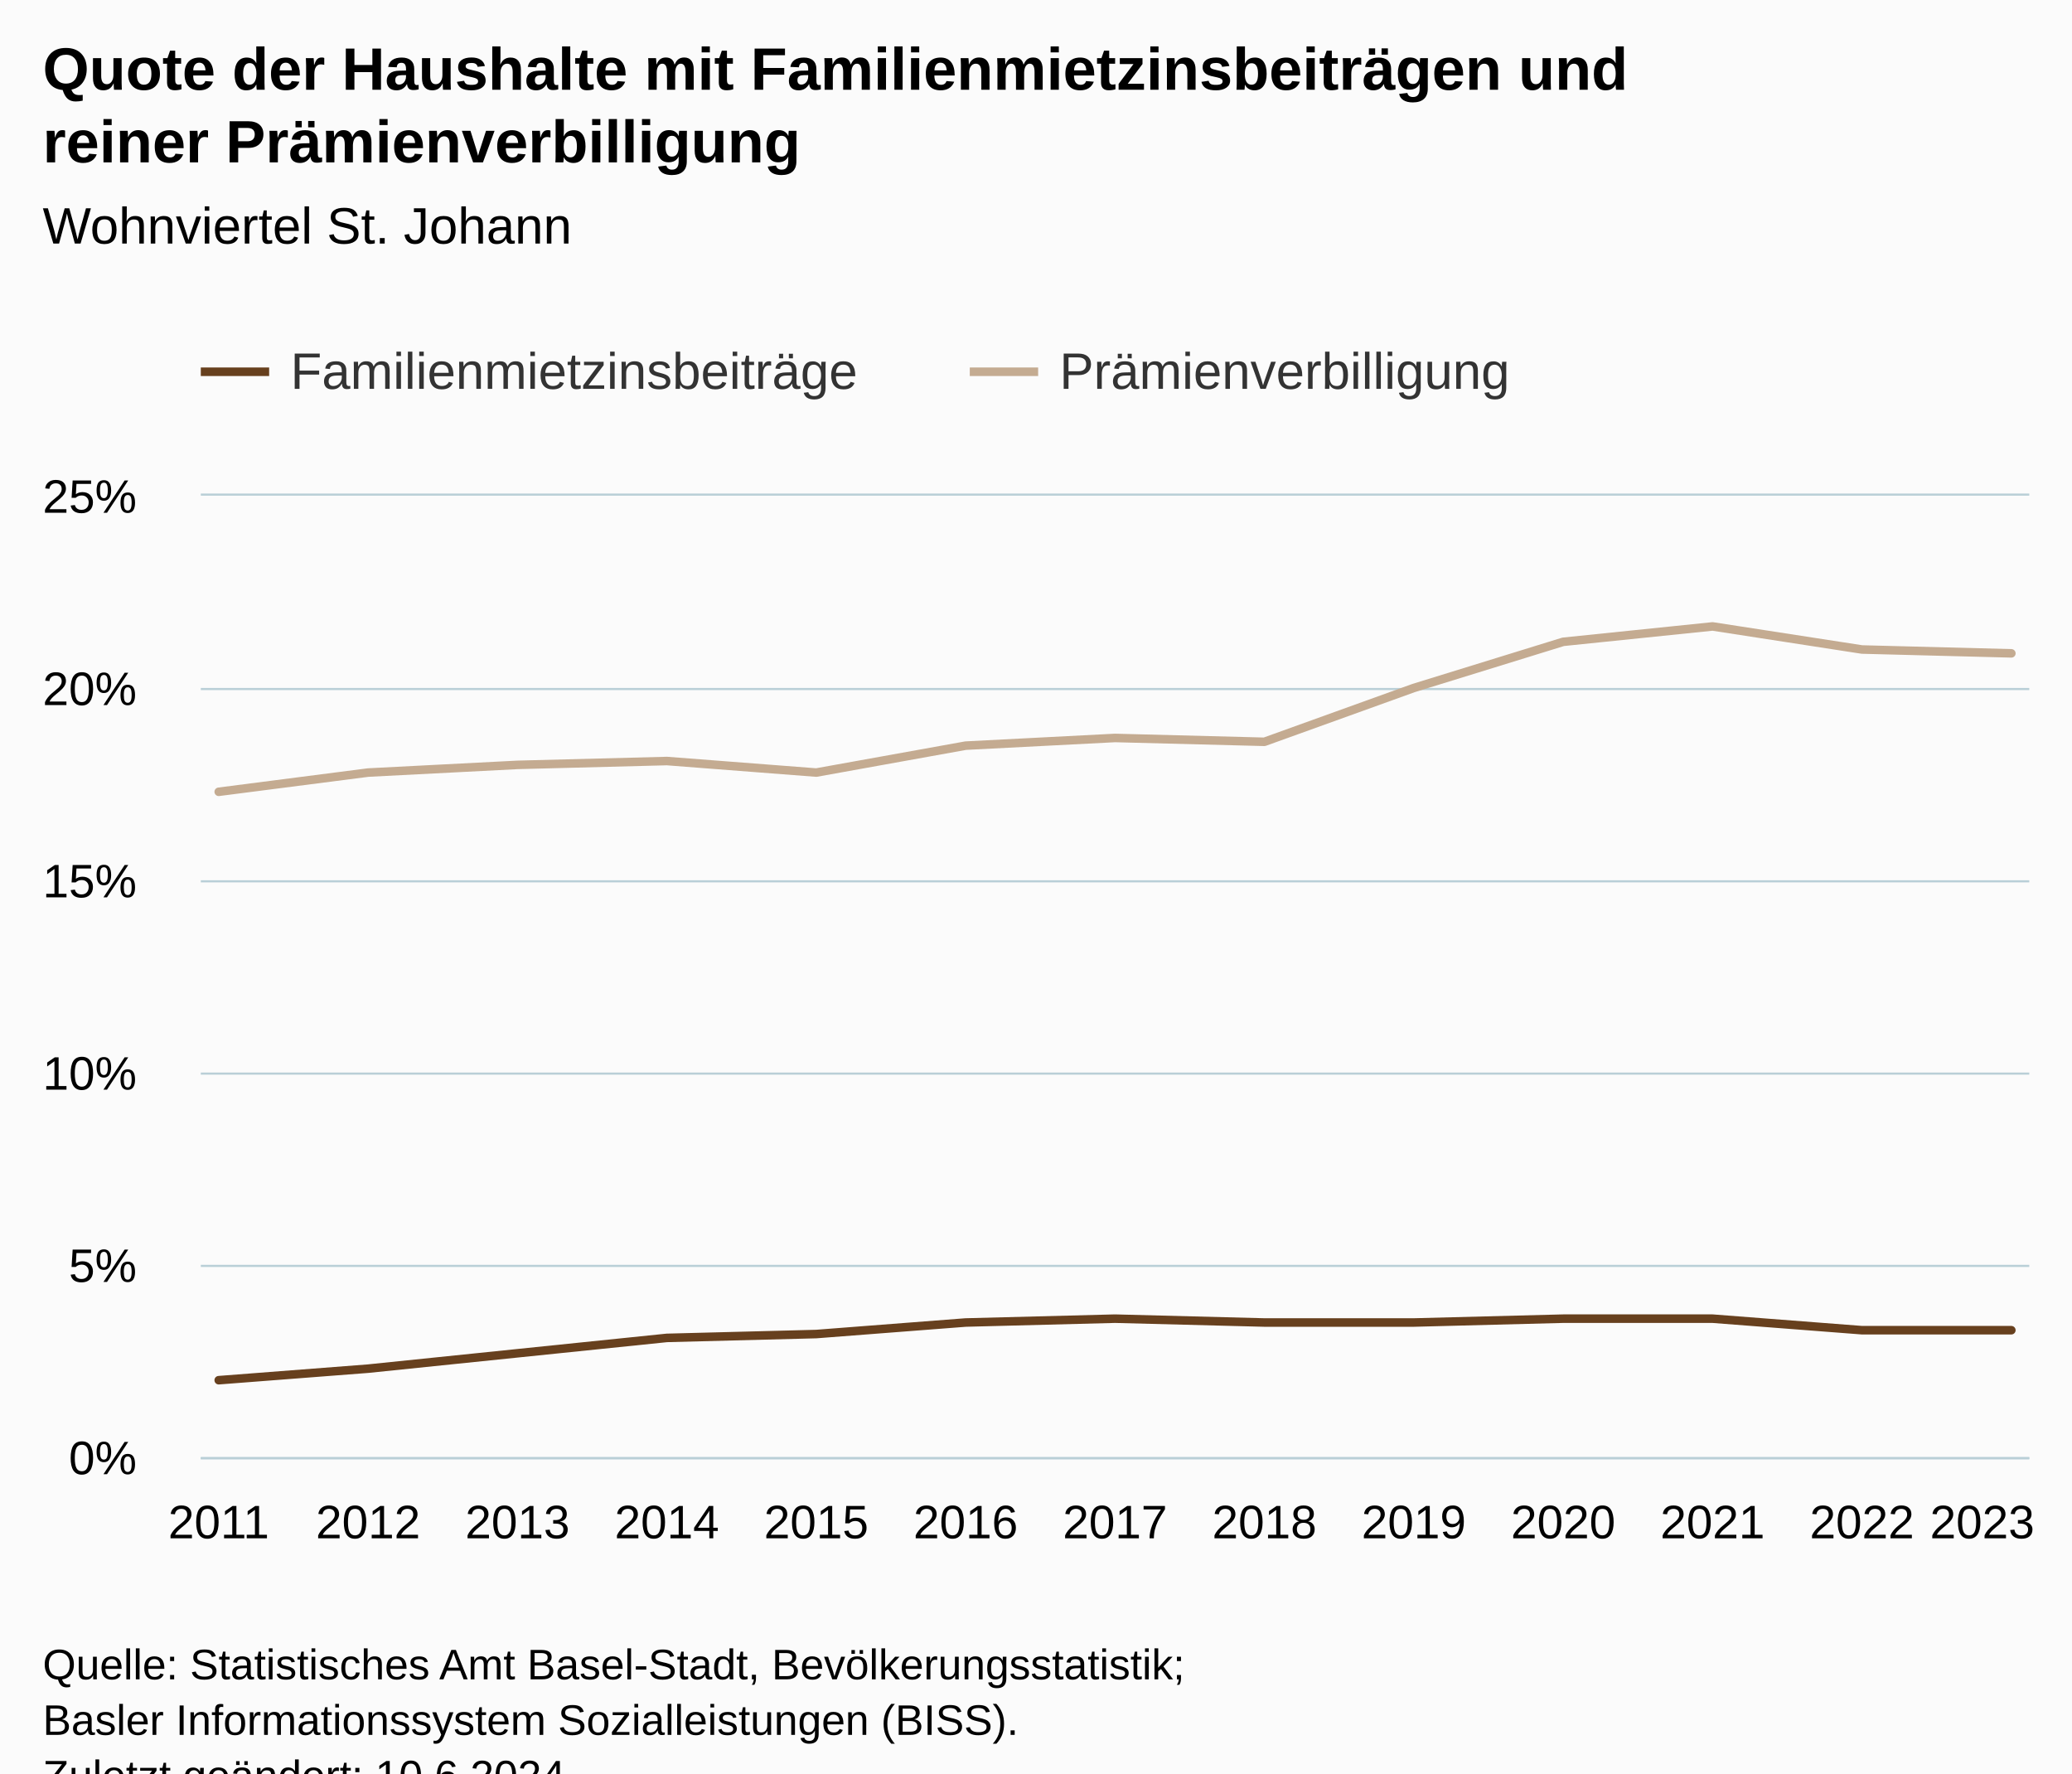
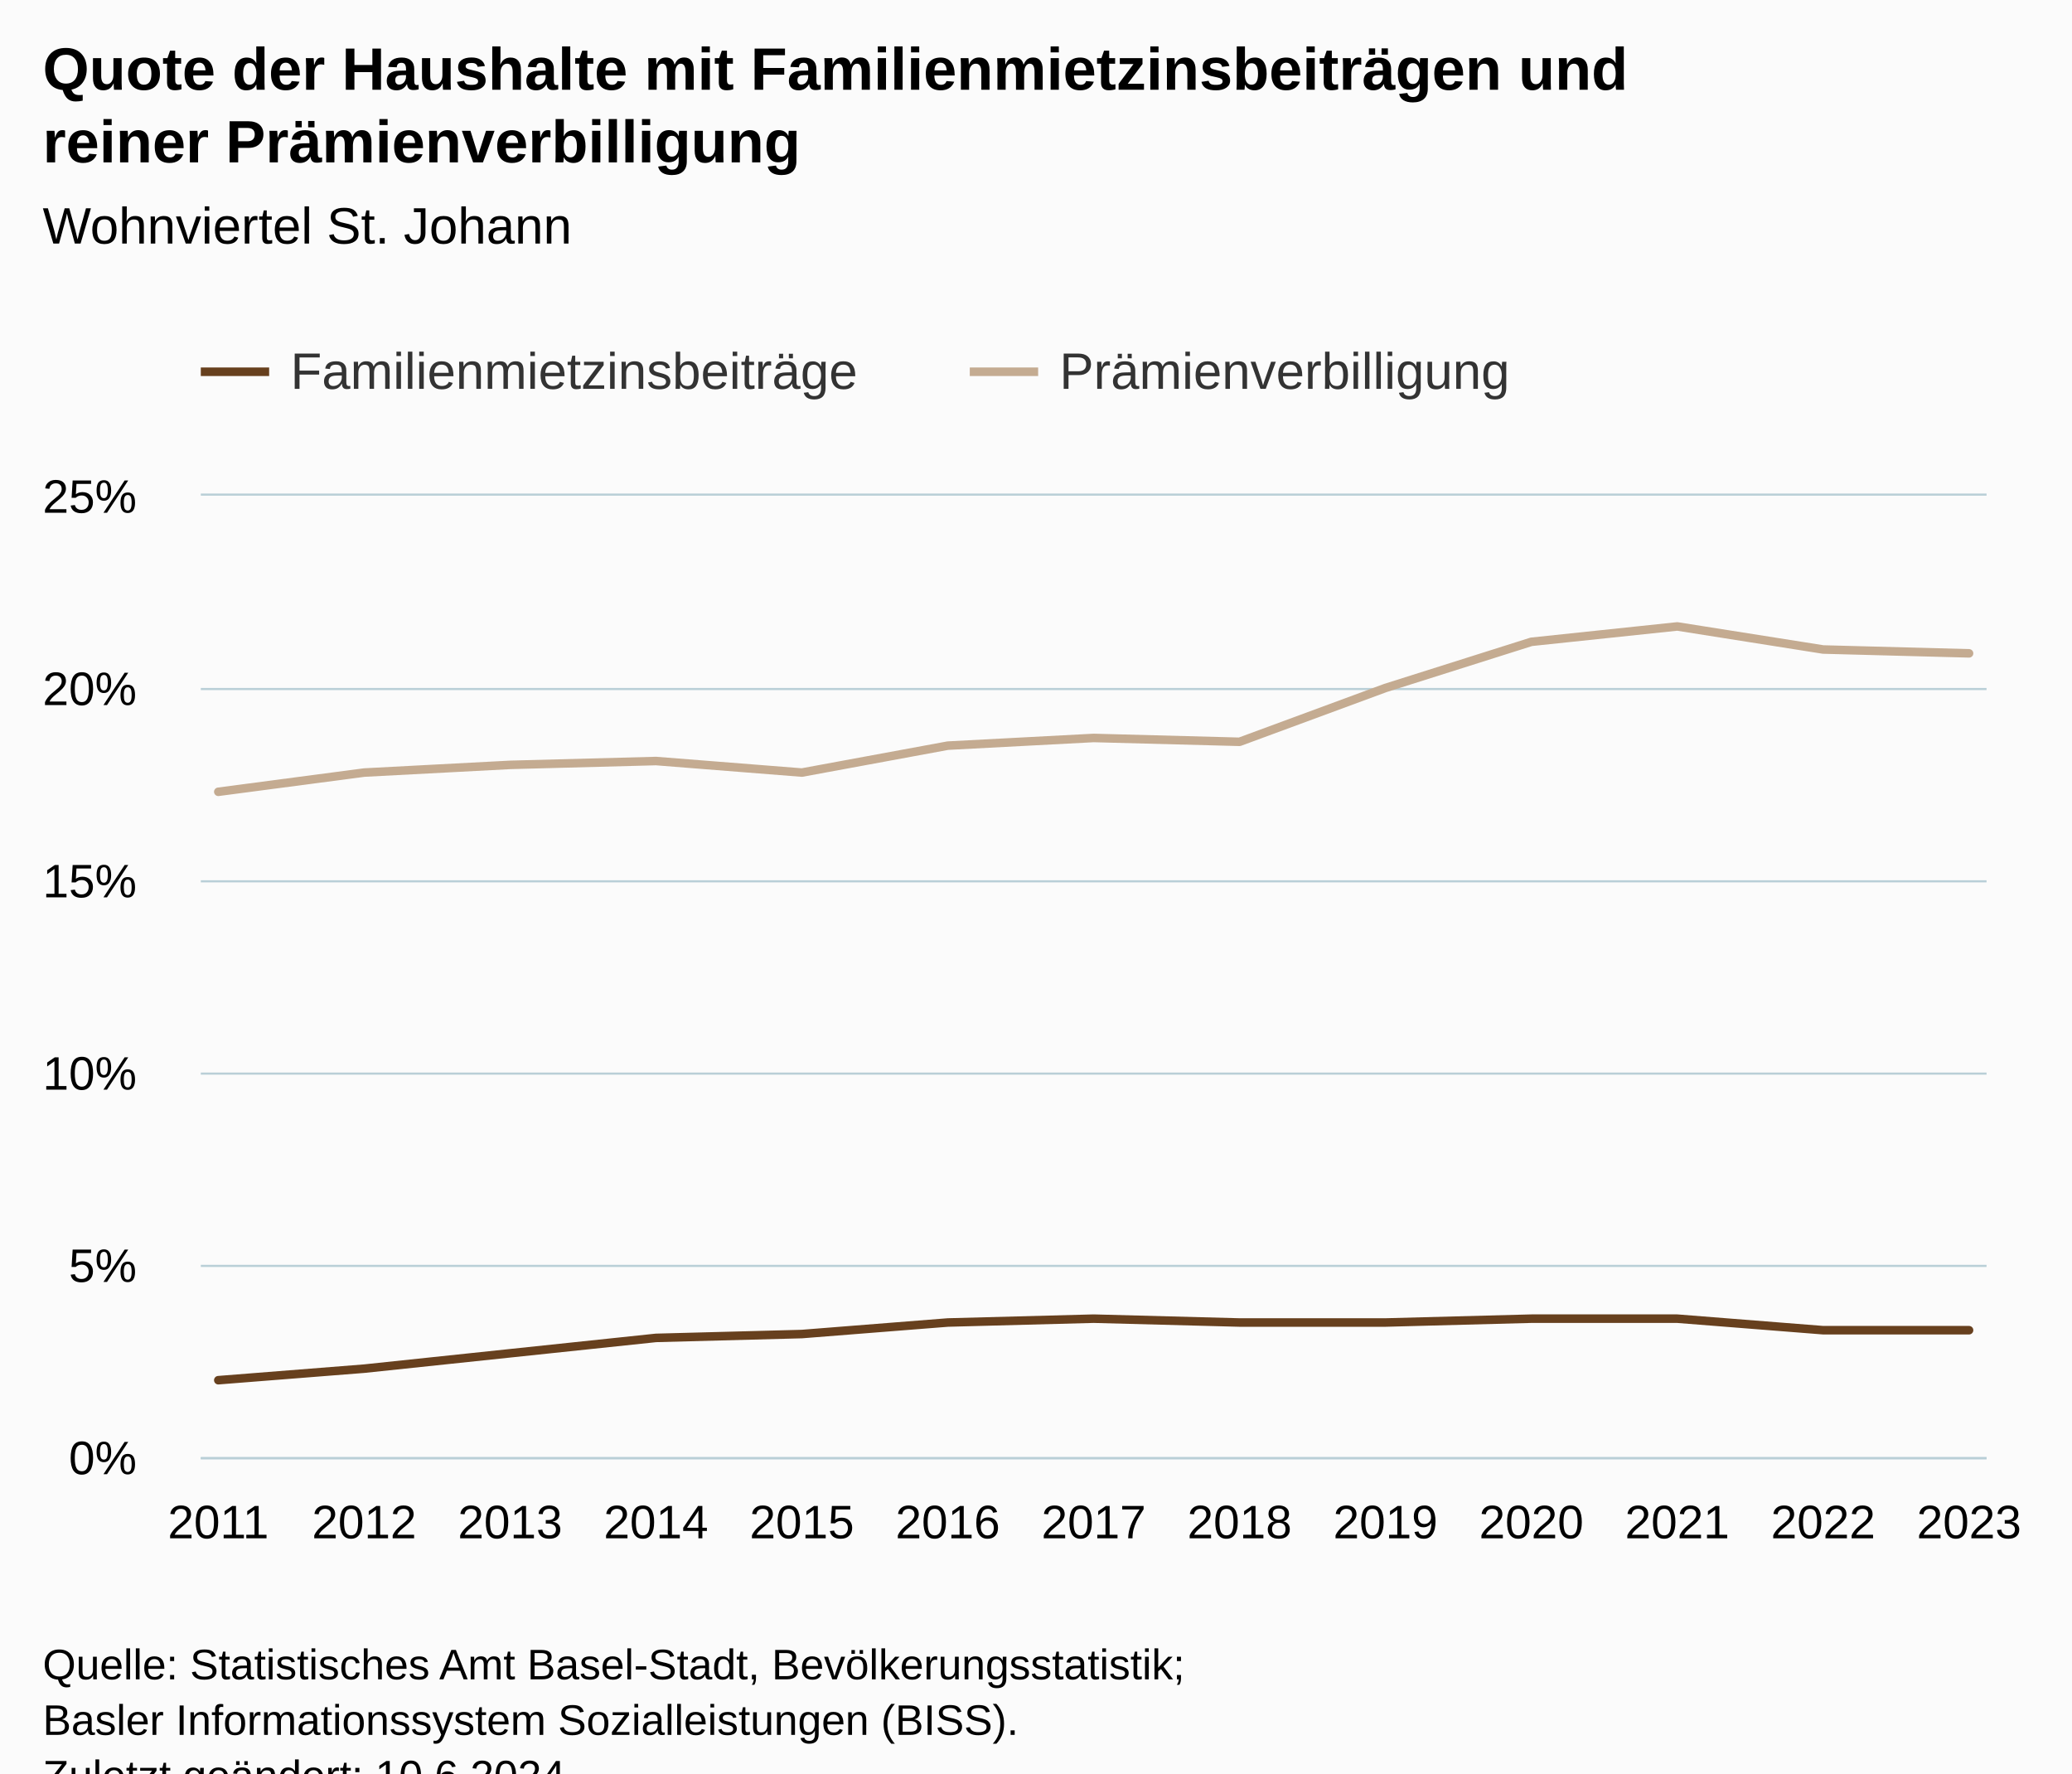
<svg xmlns="http://www.w3.org/2000/svg" version="1.1" class="highcharts-root" style="font-family:Arial;font-size:12px;" viewBox="0 0 485 415">
  <defs>
-     <clipPath id="highcharts-3bs0qh1-33-">
-       <rect x="0" y="0" width="428" height="225" fill="none" />
+     <clipPath id="highcharts-dumkm86-33-">
+       <rect x="0" y="0" width="418" height="225" fill="none" />
    </clipPath>
-     <clipPath id="highcharts-3bs0qh1-47-">
-       <rect x="0" y="0" width="428" height="225" fill="none" />
+     <clipPath id="highcharts-dumkm86-47-">
+       <rect x="0" y="0" width="418" height="225" fill="none" />
    </clipPath>
-     <clipPath id="highcharts-3bs0qh1-61-">
-       <rect x="47" y="116" width="428" height="225" fill="none" />
+     <clipPath id="highcharts-dumkm86-61-">
+       <rect x="47" y="116" width="418" height="225" fill="none" />
    </clipPath>
  </defs>
  <rect fill="#fbfbfb" class="highcharts-background" x="0" y="0" width="485" height="428" rx="0" ry="0" />
-   <rect fill="none" class="highcharts-plot-background" x="47" y="116" width="428" height="225" />
+   <rect fill="none" class="highcharts-plot-background" x="47" y="116" width="418" height="225" />
  <g class="highcharts-pane-group" data-z-index="0" />
  <g class="highcharts-grid highcharts-xaxis-grid" data-z-index="1">
    <path fill="none" data-z-index="1" class="highcharts-grid-line" d="M 50.5 116 L 50.5 341" opacity="1" />
-     <path fill="none" data-z-index="1" class="highcharts-grid-line" d="M 85.5 116 L 85.5 341" opacity="1" />
-     <path fill="none" data-z-index="1" class="highcharts-grid-line" d="M 120.5 116 L 120.5 341" opacity="1" />
-     <path fill="none" data-z-index="1" class="highcharts-grid-line" d="M 155.5 116 L 155.5 341" opacity="1" />
-     <path fill="none" data-z-index="1" class="highcharts-grid-line" d="M 190.5 116 L 190.5 341" opacity="1" />
-     <path fill="none" data-z-index="1" class="highcharts-grid-line" d="M 225.5 116 L 225.5 341" opacity="1" />
-     <path fill="none" data-z-index="1" class="highcharts-grid-line" d="M 260.5 116 L 260.5 341" opacity="1" />
-     <path fill="none" data-z-index="1" class="highcharts-grid-line" d="M 295.5 116 L 295.5 341" opacity="1" />
-     <path fill="none" data-z-index="1" class="highcharts-grid-line" d="M 330.5 116 L 330.5 341" opacity="1" />
-     <path fill="none" data-z-index="1" class="highcharts-grid-line" d="M 365.5 116 L 365.5 341" opacity="1" />
-     <path fill="none" data-z-index="1" class="highcharts-grid-line" d="M 400.5 116 L 400.5 341" opacity="1" />
-     <path fill="none" data-z-index="1" class="highcharts-grid-line" d="M 435.5 116 L 435.5 341" opacity="1" />
-     <path fill="none" data-z-index="1" class="highcharts-grid-line" d="M 470.5 116 L 470.5 341" opacity="1" />
+     <path fill="none" data-z-index="1" class="highcharts-grid-line" d="M 84.5 116 L 84.5 341" opacity="1" />
+     <path fill="none" data-z-index="1" class="highcharts-grid-line" d="M 118.5 116 L 118.5 341" opacity="1" />
+     <path fill="none" data-z-index="1" class="highcharts-grid-line" d="M 153.5 116 L 153.5 341" opacity="1" />
+     <path fill="none" data-z-index="1" class="highcharts-grid-line" d="M 187.5 116 L 187.5 341" opacity="1" />
+     <path fill="none" data-z-index="1" class="highcharts-grid-line" d="M 221.5 116 L 221.5 341" opacity="1" />
+     <path fill="none" data-z-index="1" class="highcharts-grid-line" d="M 255.5 116 L 255.5 341" opacity="1" />
+     <path fill="none" data-z-index="1" class="highcharts-grid-line" d="M 289.5 116 L 289.5 341" opacity="1" />
+     <path fill="none" data-z-index="1" class="highcharts-grid-line" d="M 323.5 116 L 323.5 341" opacity="1" />
+     <path fill="none" data-z-index="1" class="highcharts-grid-line" d="M 357.5 116 L 357.5 341" opacity="1" />
+     <path fill="none" data-z-index="1" class="highcharts-grid-line" d="M 392.5 116 L 392.5 341" opacity="1" />
+     <path fill="none" data-z-index="1" class="highcharts-grid-line" d="M 426.5 116 L 426.5 341" opacity="1" />
+     <path fill="none" data-z-index="1" class="highcharts-grid-line" d="M 460.5 116 L 460.5 341" opacity="1" />
  </g>
  <g class="highcharts-grid highcharts-yaxis-grid" data-z-index="1">
-     <path fill="none" stroke="#B9CFD7" stroke-width="0.5" data-z-index="1" class="highcharts-grid-line" d="M 47 341.25 L 475 341.25" opacity="1" />
-     <path fill="none" stroke="#B9CFD7" stroke-width="0.5" data-z-index="1" class="highcharts-grid-line" d="M 47 296.25 L 475 296.25" opacity="1" />
-     <path fill="none" stroke="#B9CFD7" stroke-width="0.5" data-z-index="1" class="highcharts-grid-line" d="M 47 251.25 L 475 251.25" opacity="1" />
-     <path fill="none" stroke="#B9CFD7" stroke-width="0.5" data-z-index="1" class="highcharts-grid-line" d="M 47 206.25 L 475 206.25" opacity="1" />
-     <path fill="none" stroke="#B9CFD7" stroke-width="0.5" data-z-index="1" class="highcharts-grid-line" d="M 47 161.25 L 475 161.25" opacity="1" />
-     <path fill="none" stroke="#B9CFD7" stroke-width="0.5" data-z-index="1" class="highcharts-grid-line" d="M 47 115.75 L 475 115.75" opacity="1" />
+     <path fill="none" stroke="#B9CFD7" stroke-width="0.5" data-z-index="1" class="highcharts-grid-line" d="M 47 341.25 L 465 341.25" opacity="1" />
+     <path fill="none" stroke="#B9CFD7" stroke-width="0.5" data-z-index="1" class="highcharts-grid-line" d="M 47 296.25 L 465 296.25" opacity="1" />
+     <path fill="none" stroke="#B9CFD7" stroke-width="0.5" data-z-index="1" class="highcharts-grid-line" d="M 47 251.25 L 465 251.25" opacity="1" />
+     <path fill="none" stroke="#B9CFD7" stroke-width="0.5" data-z-index="1" class="highcharts-grid-line" d="M 47 206.25 L 465 206.25" opacity="1" />
+     <path fill="none" stroke="#B9CFD7" stroke-width="0.5" data-z-index="1" class="highcharts-grid-line" d="M 47 161.25 L 465 161.25" opacity="1" />
+     <path fill="none" stroke="#B9CFD7" stroke-width="0.5" data-z-index="1" class="highcharts-grid-line" d="M 47 115.75 L 465 115.75" opacity="1" />
  </g>
-   <rect fill="none" class="highcharts-plot-border" data-z-index="1" x="47" y="116" width="428" height="225" />
+   <rect fill="none" class="highcharts-plot-border" data-z-index="1" x="47" y="116" width="418" height="225" />
  <g class="highcharts-axis highcharts-xaxis" data-z-index="2">
-     <path fill="none" class="highcharts-axis-line" stroke="#B9CFD7" stroke-width="0.5" data-z-index="7" d="M 47 341.25 L 475 341.25" />
+     <path fill="none" class="highcharts-axis-line" stroke="#B9CFD7" stroke-width="0.5" data-z-index="7" d="M 47 341.25 L 465 341.25" />
  </g>
  <g class="highcharts-axis highcharts-yaxis" data-z-index="2">
    <path fill="none" class="highcharts-axis-line" data-z-index="7" d="M 47 116 L 47 341" />
  </g>
  <g class="highcharts-series-group" data-z-index="3">
-     <g class="highcharts-series highcharts-series-0 highcharts-line-series" data-z-index="0.1" opacity="1" transform="translate(47,116) scale(1 1)" clip-path="url(#highcharts-3bs0qh1-47-)">
-       <path fill="none" d="M 4.196 207 L 39.163 204.3 L 74.131 200.7 L 109.098 197.1 L 144.065 196.2 L 179.033 193.5 L 214 192.6 L 248.967 193.5 L 283.935 193.5 L 318.902 192.6 L 353.869 192.6 L 388.837 195.3 L 423.804 195.3" class="highcharts-graph" data-z-index="1" stroke="#67401E" stroke-width="2" stroke-linejoin="round" stroke-linecap="round" />
+     <g class="highcharts-series highcharts-series-0 highcharts-line-series" data-z-index="0.1" opacity="1" transform="translate(47,116) scale(1 1)" clip-path="url(#highcharts-dumkm86-47-)">
+       <path fill="none" d="M 4.098 207 L 38.248 204.3 L 72.399 200.7 L 106.549 197.1 L 140.699 196.2 L 174.85 193.5 L 209 192.6 L 243.15 193.5 L 277.301 193.5 L 311.451 192.6 L 345.601 192.6 L 379.752 195.3 L 413.902 195.3" class="highcharts-graph" data-z-index="1" stroke="#67401E" stroke-width="2" stroke-linejoin="round" stroke-linecap="round" />
    </g>
    <g class="highcharts-markers highcharts-series-0 highcharts-line-series" data-z-index="0.1" opacity="1" transform="translate(47,116) scale(1 1)" clip-path="none" />
-     <g class="highcharts-series highcharts-series-1 highcharts-line-series" data-z-index="0.1" opacity="1" transform="translate(47,116) scale(1 1)" clip-path="url(#highcharts-3bs0qh1-47-)">
-       <path fill="none" d="M 4.196 69.3 L 39.163 64.8 L 74.131 63 L 109.098 62.1 L 144.065 64.8 L 179.033 58.5 L 214 56.7 L 248.967 57.6 L 283.935 45 L 318.902 34.2 L 353.869 30.6 L 388.837 36 L 423.804 36.9" class="highcharts-graph" data-z-index="1" stroke="#C4AB91" stroke-width="2" stroke-linejoin="round" stroke-linecap="round" />
+     <g class="highcharts-series highcharts-series-1 highcharts-line-series" data-z-index="0.1" opacity="1" transform="translate(47,116) scale(1 1)" clip-path="url(#highcharts-dumkm86-47-)">
+       <path fill="none" d="M 4.098 69.3 L 38.248 64.8 L 72.399 63 L 106.549 62.1 L 140.699 64.8 L 174.85 58.5 L 209 56.7 L 243.15 57.6 L 277.301 45 L 311.451 34.2 L 345.601 30.6 L 379.752 36 L 413.902 36.9" class="highcharts-graph" data-z-index="1" stroke="#C4AB91" stroke-width="2" stroke-linejoin="round" stroke-linecap="round" />
    </g>
    <g class="highcharts-markers highcharts-series-1 highcharts-line-series" data-z-index="0.1" opacity="1" transform="translate(47,116) scale(1 1)" clip-path="none" />
  </g>
  <text x="10" text-anchor="start" class="highcharts-title" data-z-index="4" style="color:#000000;font-size:14px;font-weight:bold;fill:#000000;" y="21">
    <tspan>Quote der Haushalte mit Familienmietzinsbeiträgen und</tspan>
    <tspan dy="17" x="10">reiner Prämienverbilligung</tspan>
  </text>
  <text x="10" text-anchor="start" class="highcharts-subtitle" data-z-index="4" style="color:#000000;font-size:12px;font-weight:normal;fill:#000000;" y="57">
    <tspan>Wohnviertel St. Johann</tspan>
  </text>
  <text x="10" text-anchor="start" class="highcharts-caption" data-z-index="4" style="color:#666666;fill:#666666;" y="375" />
  <g class="highcharts-legend" data-z-index="7" transform="translate(39,73)">
    <rect fill="none" class="highcharts-legend-box" rx="0" ry="0" x="0" y="0" width="327" height="31" visibility="visible" />
    <g data-z-index="1">
      <g>
        <g class="highcharts-legend-item highcharts-line-series highcharts-color-undefined highcharts-series-0" data-z-index="1" transform="translate(8,3)">
          <path fill="none" d="M 0 11 L 16 11" class="highcharts-graph" stroke="#67401E" stroke-width="2" />
          <text x="21" style="color:#333333;cursor:pointer;font-size:12px;font-weight:normal;fill:#333333;" text-anchor="start" data-z-index="2" y="15">
            <tspan>Familienmietzinsbeiträge</tspan>
          </text>
        </g>
        <g class="highcharts-legend-item highcharts-line-series highcharts-color-undefined highcharts-series-1" data-z-index="1" transform="translate(188,3)">
          <path fill="none" d="M 0 11 L 16 11" class="highcharts-graph" stroke="#C4AB91" stroke-width="2" />
          <text x="21" y="15" style="color:#333333;cursor:pointer;font-size:12px;font-weight:normal;fill:#333333;" text-anchor="start" data-z-index="2">
            <tspan>Prämienverbilligung</tspan>
          </text>
        </g>
      </g>
    </g>
  </g>
  <g class="highcharts-axis-labels highcharts-xaxis-labels" data-z-index="7">
-     <text x="51.196" style="color:#000000;cursor:default;font-size:11px;fill:#000000;" text-anchor="middle" transform="translate(0,0)" y="360" opacity="1">2011</text>
-     <text x="86.163" style="color:#000000;cursor:default;font-size:11px;fill:#000000;" text-anchor="middle" transform="translate(0,0)" y="360" opacity="1">2012</text>
-     <text x="121.131" style="color:#000000;cursor:default;font-size:11px;fill:#000000;" text-anchor="middle" transform="translate(0,0)" y="360" opacity="1">2013</text>
-     <text x="156.098" style="color:#000000;cursor:default;font-size:11px;fill:#000000;" text-anchor="middle" transform="translate(0,0)" y="360" opacity="1">2014</text>
-     <text x="191.065" style="color:#000000;cursor:default;font-size:11px;fill:#000000;" text-anchor="middle" transform="translate(0,0)" y="360" opacity="1">2015</text>
-     <text x="226.033" style="color:#000000;cursor:default;font-size:11px;fill:#000000;" text-anchor="middle" transform="translate(0,0)" y="360" opacity="1">2016</text>
-     <text x="261" style="color:#000000;cursor:default;font-size:11px;fill:#000000;" text-anchor="middle" transform="translate(0,0)" y="360" opacity="1">2017</text>
-     <text x="295.967" style="color:#000000;cursor:default;font-size:11px;fill:#000000;" text-anchor="middle" transform="translate(0,0)" y="360" opacity="1">2018</text>
-     <text x="330.935" style="color:#000000;cursor:default;font-size:11px;fill:#000000;" text-anchor="middle" transform="translate(0,0)" y="360" opacity="1">2019</text>
-     <text x="365.902" style="color:#000000;cursor:default;font-size:11px;fill:#000000;" text-anchor="middle" transform="translate(0,0)" y="360" opacity="1">2020</text>
-     <text x="400.869" style="color:#000000;cursor:default;font-size:11px;fill:#000000;" text-anchor="middle" transform="translate(0,0)" y="360" opacity="1">2021</text>
-     <text x="435.837" style="color:#000000;cursor:default;font-size:11px;fill:#000000;" text-anchor="middle" transform="translate(0,0)" y="360" opacity="1">2022</text>
-     <text x="463.985" style="color:#000000;cursor:default;font-size:11px;fill:#000000;" text-anchor="middle" transform="translate(0,0)" y="360" opacity="1">
-       <tspan>2023</tspan>
-     </text>
+     <text x="51.098" style="color:#000000;cursor:default;font-size:11px;fill:#000000;" text-anchor="middle" transform="translate(0,0)" y="360" opacity="1">2011</text>
+     <text x="85.248" style="color:#000000;cursor:default;font-size:11px;fill:#000000;" text-anchor="middle" transform="translate(0,0)" y="360" opacity="1">2012</text>
+     <text x="119.399" style="color:#000000;cursor:default;font-size:11px;fill:#000000;" text-anchor="middle" transform="translate(0,0)" y="360" opacity="1">2013</text>
+     <text x="153.549" style="color:#000000;cursor:default;font-size:11px;fill:#000000;" text-anchor="middle" transform="translate(0,0)" y="360" opacity="1">2014</text>
+     <text x="187.699" style="color:#000000;cursor:default;font-size:11px;fill:#000000;" text-anchor="middle" transform="translate(0,0)" y="360" opacity="1">2015</text>
+     <text x="221.85" style="color:#000000;cursor:default;font-size:11px;fill:#000000;" text-anchor="middle" transform="translate(0,0)" y="360" opacity="1">2016</text>
+     <text x="256" style="color:#000000;cursor:default;font-size:11px;fill:#000000;" text-anchor="middle" transform="translate(0,0)" y="360" opacity="1">2017</text>
+     <text x="290.15" style="color:#000000;cursor:default;font-size:11px;fill:#000000;" text-anchor="middle" transform="translate(0,0)" y="360" opacity="1">2018</text>
+     <text x="324.301" style="color:#000000;cursor:default;font-size:11px;fill:#000000;" text-anchor="middle" transform="translate(0,0)" y="360" opacity="1">2019</text>
+     <text x="358.451" style="color:#000000;cursor:default;font-size:11px;fill:#000000;" text-anchor="middle" transform="translate(0,0)" y="360" opacity="1">2020</text>
+     <text x="392.601" style="color:#000000;cursor:default;font-size:11px;fill:#000000;" text-anchor="middle" transform="translate(0,0)" y="360" opacity="1">2021</text>
+     <text x="426.752" style="color:#000000;cursor:default;font-size:11px;fill:#000000;" text-anchor="middle" transform="translate(0,0)" y="360" opacity="1">2022</text>
+     <text x="460.902" style="color:#000000;cursor:default;font-size:11px;fill:#000000;" text-anchor="middle" transform="translate(0,0)" y="360" opacity="1">2023</text>
  </g>
  <g class="highcharts-axis-labels highcharts-yaxis-labels" data-z-index="7">
    <text x="32" style="color:#000000;cursor:default;font-size:11px;fill:#000000;" text-anchor="end" transform="translate(0,0)" y="345" opacity="1">0%</text>
    <text x="32" style="color:#000000;cursor:default;font-size:11px;fill:#000000;" text-anchor="end" transform="translate(0,0)" y="300" opacity="1">5%</text>
    <text x="32" style="color:#000000;cursor:default;font-size:11px;fill:#000000;" text-anchor="end" transform="translate(0,0)" y="255" opacity="1">10%</text>
    <text x="32" style="color:#000000;cursor:default;font-size:11px;fill:#000000;" text-anchor="end" transform="translate(0,0)" y="210" opacity="1">15%</text>
    <text x="32" style="color:#000000;cursor:default;font-size:11px;fill:#000000;" text-anchor="end" transform="translate(0,0)" y="165" opacity="1">20%</text>
    <text x="32" style="color:#000000;cursor:default;font-size:11px;fill:#000000;" text-anchor="end" transform="translate(0,0)" y="120" opacity="1">25%</text>
  </g>
  <text x="10" class="highcharts-credits" text-anchor="start" data-z-index="8" style="cursor:default;color:#000000;font-size:10px;fill:#000000;" y="393">
    <tspan>Quelle: Statistisches Amt Basel-Stadt, Bevölkerungsstatistik;</tspan>
    <tspan x="10" dy="13">Basler Informationssystem Sozialleistungen (BISS).</tspan>
    <tspan x="10" dy="13">Zuletzt geändert: 10.6.2024</tspan>
  </text>
-   <g class="highcharts-control-points" data-z-index="99" clip-path="url(#highcharts-3bs0qh1-61-)" />
+   <g class="highcharts-control-points" data-z-index="99" clip-path="url(#highcharts-dumkm86-61-)" />
</svg>
